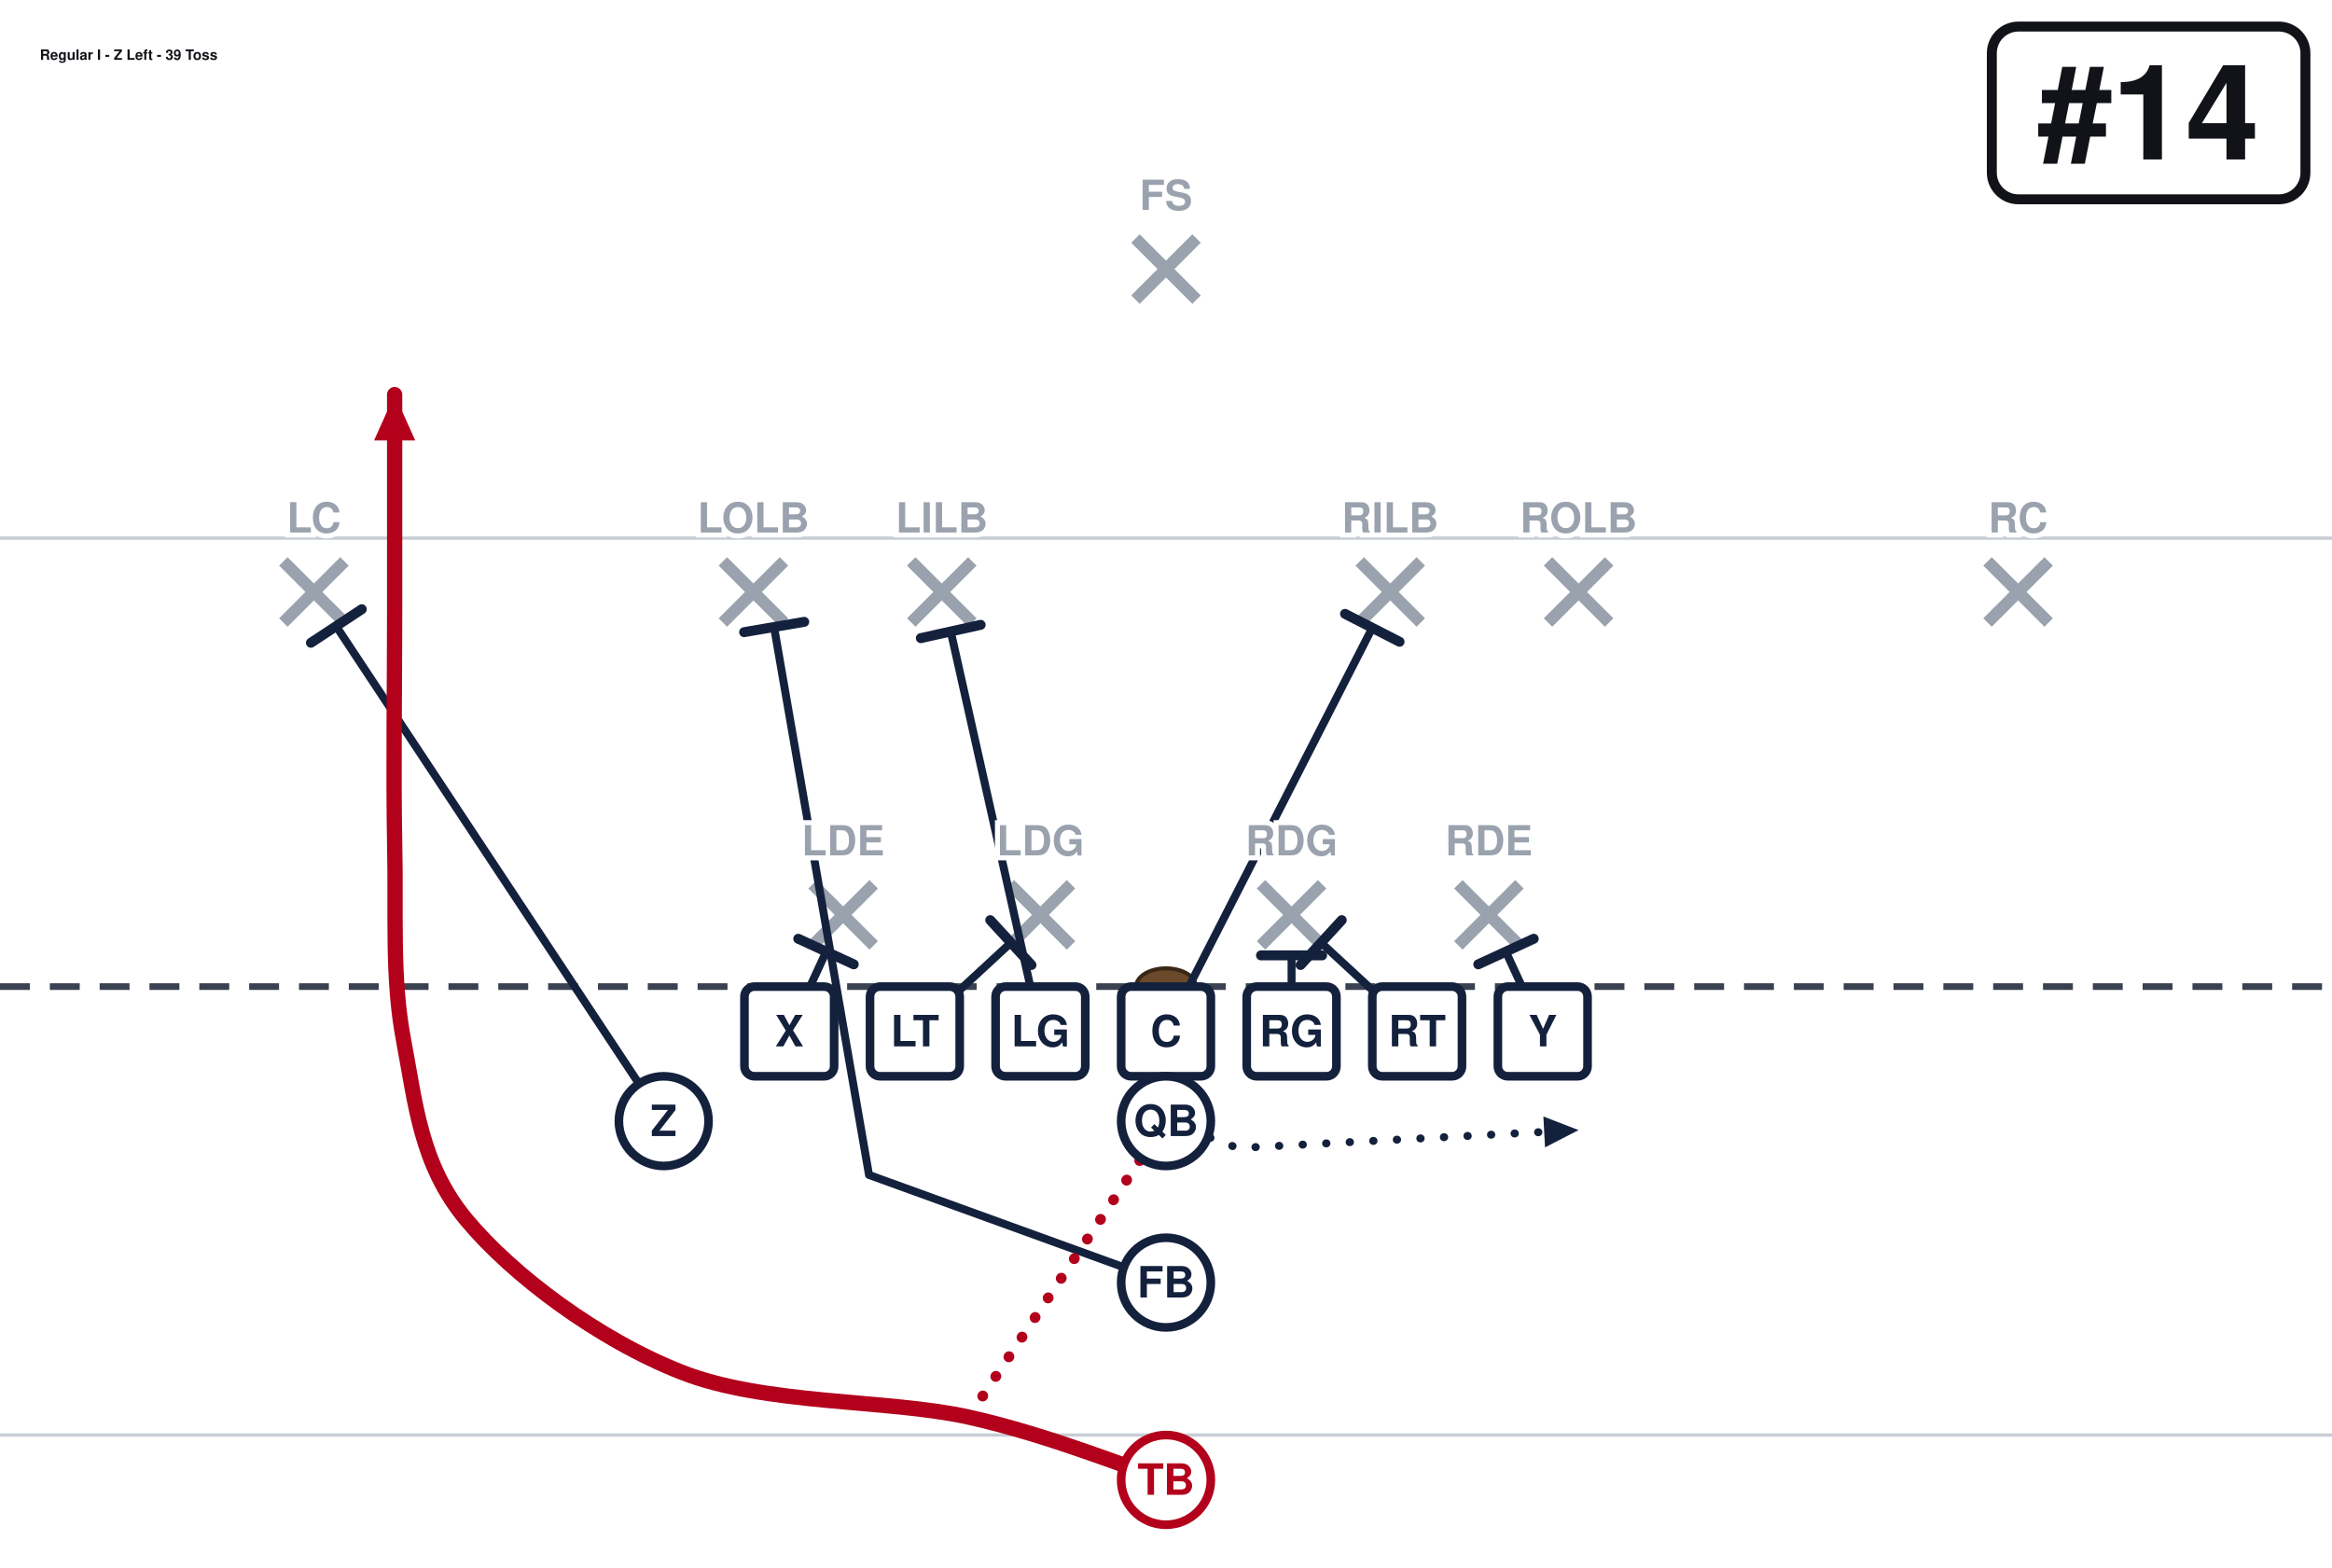
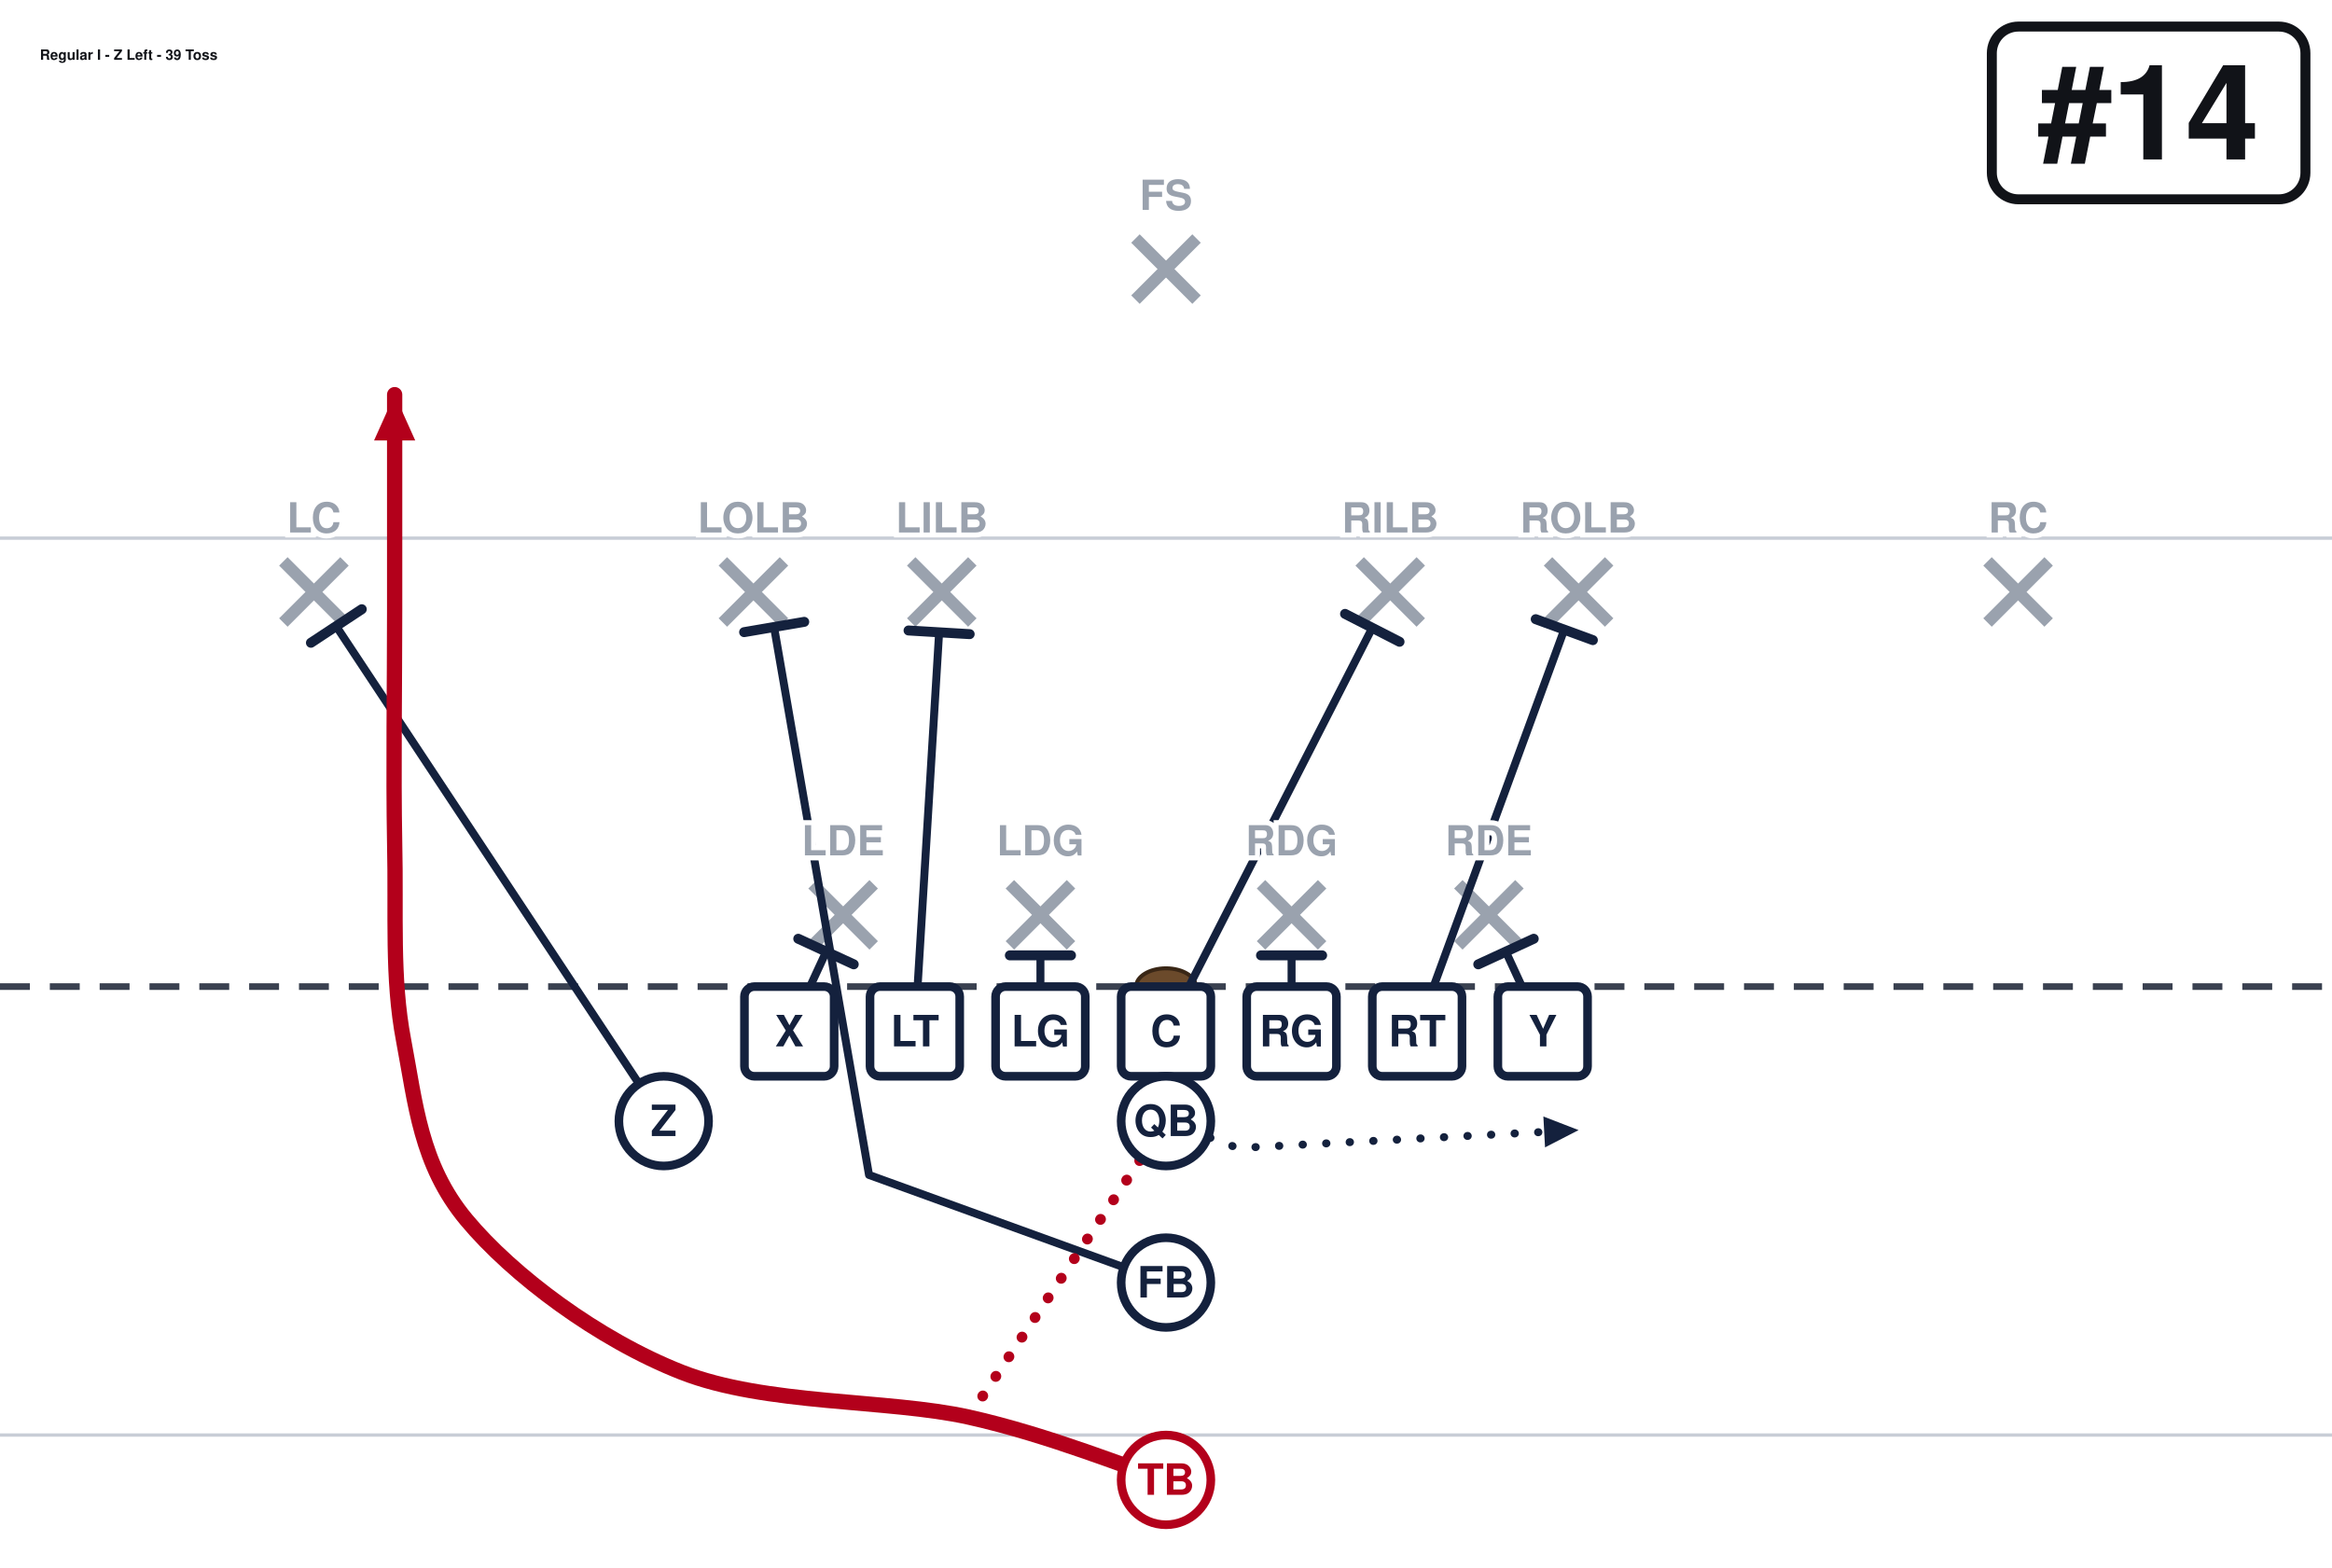
<svg xmlns="http://www.w3.org/2000/svg" width="702" height="472" viewBox="0 27 702 472" font-family="Segoe UI, Helvetica, Arial, sans-serif" role="img">
  <rect x="0" y="0" width="702" height="513" fill="#ffffff" />
  <line x1="0" y1="459.0" x2="702" y2="459.0" stroke="#c8cdd6" stroke-width="1" />
  <line x1="0" y1="189.0" x2="702" y2="189.0" stroke="#c8cdd6" stroke-width="1" />
  <line x1="0" y1="324.0" x2="702" y2="324.0" stroke="#3a4150" stroke-width="2" stroke-dasharray="9 6" />
  <ellipse cx="351.0" cy="324.0" rx="9" ry="5.5" fill="#6b4a2b" stroke="#3a2716" stroke-width="1.2" />
  <line x1="244.6" y1="293.2" x2="263.0" y2="311.6" stroke="#9aa2ae" stroke-width="3.6" />
  <line x1="263.0" y1="293.2" x2="244.6" y2="311.6" stroke="#9aa2ae" stroke-width="3.6" />
  <line x1="304.0" y1="293.2" x2="322.4" y2="311.6" stroke="#9aa2ae" stroke-width="3.6" />
  <line x1="322.4" y1="293.2" x2="304.0" y2="311.6" stroke="#9aa2ae" stroke-width="3.6" />
  <line x1="379.6" y1="293.2" x2="398.0" y2="311.6" stroke="#9aa2ae" stroke-width="3.6" />
  <line x1="398.0" y1="293.2" x2="379.6" y2="311.6" stroke="#9aa2ae" stroke-width="3.6" />
  <line x1="439.0" y1="293.2" x2="457.4" y2="311.6" stroke="#9aa2ae" stroke-width="3.6" />
  <line x1="457.4" y1="293.2" x2="439.0" y2="311.6" stroke="#9aa2ae" stroke-width="3.6" />
  <line x1="217.6" y1="196.0" x2="236.0" y2="214.4" stroke="#9aa2ae" stroke-width="3.6" />
  <line x1="236.0" y1="196.0" x2="217.6" y2="214.4" stroke="#9aa2ae" stroke-width="3.6" />
  <line x1="274.3" y1="196.0" x2="292.7" y2="214.4" stroke="#9aa2ae" stroke-width="3.6" />
  <line x1="292.7" y1="196.0" x2="274.3" y2="214.4" stroke="#9aa2ae" stroke-width="3.6" />
  <line x1="409.3" y1="196.0" x2="427.7" y2="214.4" stroke="#9aa2ae" stroke-width="3.6" />
  <line x1="427.7" y1="196.0" x2="409.3" y2="214.4" stroke="#9aa2ae" stroke-width="3.6" />
  <line x1="466.0" y1="196.0" x2="484.4" y2="214.4" stroke="#9aa2ae" stroke-width="3.6" />
  <line x1="484.4" y1="196.0" x2="466.0" y2="214.4" stroke="#9aa2ae" stroke-width="3.6" />
  <line x1="85.3" y1="196.0" x2="103.7" y2="214.4" stroke="#9aa2ae" stroke-width="3.6" />
  <line x1="103.7" y1="196.0" x2="85.3" y2="214.4" stroke="#9aa2ae" stroke-width="3.6" />
  <line x1="598.3" y1="196.0" x2="616.7" y2="214.4" stroke="#9aa2ae" stroke-width="3.6" />
  <line x1="616.7" y1="196.0" x2="598.3" y2="214.4" stroke="#9aa2ae" stroke-width="3.6" />
  <line x1="341.8" y1="98.8" x2="360.2" y2="117.2" stroke="#9aa2ae" stroke-width="3.6" />
  <line x1="360.2" y1="98.8" x2="341.8" y2="117.2" stroke="#9aa2ae" stroke-width="3.6" />
  <path d="M237.6,337.5 L248.7,313.5" fill="none" stroke="#14213d" stroke-width="2.4" stroke-linecap="round" stroke-linejoin="round" />
  <line x1="240.3" y1="309.6" x2="257.0" y2="317.3" stroke="#14213d" stroke-width="3.0" stroke-linecap="round" />
-   <path d="M275.4,337.5 L304.3,310.8" fill="none" stroke="#14213d" stroke-width="2.4" stroke-linecap="round" stroke-linejoin="round" />
-   <line x1="298.1" y1="304.0" x2="310.5" y2="317.5" stroke="#14213d" stroke-width="3.0" stroke-linecap="round" />
-   <path d="M313.2,337.5 L286.2,217.1" fill="none" stroke="#14213d" stroke-width="2.4" stroke-linecap="round" stroke-linejoin="round" />
-   <line x1="277.2" y1="219.1" x2="295.2" y2="215.1" stroke="#14213d" stroke-width="3.0" stroke-linecap="round" />
+   <path d="M275.4,337.5 L282.7,217.4" fill="none" stroke="#14213d" stroke-width="2.4" stroke-linecap="round" stroke-linejoin="round" />
+   <line x1="273.5" y1="216.8" x2="291.9" y2="217.9" stroke="#14213d" stroke-width="3.0" stroke-linecap="round" />
+   <path d="M313.2,337.5 L313.2,314.6" fill="none" stroke="#14213d" stroke-width="2.4" stroke-linecap="round" stroke-linejoin="round" />
+   <line x1="304.0" y1="314.6" x2="322.4" y2="314.6" stroke="#14213d" stroke-width="3.0" stroke-linecap="round" />
  <path d="M351.0,337.5 L413.1,216.0" fill="none" stroke="#14213d" stroke-width="2.4" stroke-linecap="round" stroke-linejoin="round" />
  <line x1="404.9" y1="211.8" x2="421.3" y2="220.2" stroke="#14213d" stroke-width="3.0" stroke-linecap="round" />
  <path d="M388.8,337.5 L388.8,314.6" fill="none" stroke="#14213d" stroke-width="2.4" stroke-linecap="round" stroke-linejoin="round" />
  <line x1="379.6" y1="314.6" x2="398.0" y2="314.6" stroke="#14213d" stroke-width="3.0" stroke-linecap="round" />
-   <path d="M426.6,337.5 L397.7,310.8" fill="none" stroke="#14213d" stroke-width="2.4" stroke-linecap="round" stroke-linejoin="round" />
-   <line x1="391.5" y1="317.5" x2="403.9" y2="304.0" stroke="#14213d" stroke-width="3.0" stroke-linecap="round" />
+   <path d="M426.6,337.5 L470.9,216.5" fill="none" stroke="#14213d" stroke-width="2.4" stroke-linecap="round" stroke-linejoin="round" />
+   <line x1="462.3" y1="213.4" x2="479.5" y2="219.7" stroke="#14213d" stroke-width="3.0" stroke-linecap="round" />
  <path d="M464.4,337.5 L453.3,313.5" fill="none" stroke="#14213d" stroke-width="2.4" stroke-linecap="round" stroke-linejoin="round" />
  <line x1="445.0" y1="317.3" x2="461.7" y2="309.6" stroke="#14213d" stroke-width="3.0" stroke-linecap="round" />
  <path d="M199.8,364.5 L101.2,215.5" fill="none" stroke="#14213d" stroke-width="2.4" stroke-linecap="round" stroke-linejoin="round" />
  <line x1="93.6" y1="220.5" x2="108.9" y2="210.4" stroke="#14213d" stroke-width="3.0" stroke-linecap="round" />
  <path d="M351.0,364.5 L372.6,372.6 L475.2,367.2" fill="none" stroke="#14213d" stroke-width="2.4" stroke-linecap="round" stroke-linejoin="round" stroke-dasharray="0.1 7" />
  <polygon points="475.2,367.2 465.1,372.4 464.6,363.1" fill="#14213d" />
  <path d="M351.0,413.1 L261.6,380.7 L233.0,215.7" fill="none" stroke="#14213d" stroke-width="2.4" stroke-linecap="round" stroke-linejoin="round" />
  <line x1="224.0" y1="217.3" x2="242.1" y2="214.2" stroke="#14213d" stroke-width="3.0" stroke-linecap="round" />
  <path d="M351.0,472.5 C341.1,469.4 315.9,459.0 291.6,453.6 C267.3,448.2 230.4,450.0 205.2,440.1 C180.0,430.2 154.3,410.9 140.4,394.2 C126.5,377.5 125.1,359.1 121.5,340.2 C117.9,321.3 119.3,302.4 118.8,280.8 C118.4,259.2 118.8,233.1 118.8,210.6 C118.8,188.1 118.8,156.6 118.8,145.8" fill="none" stroke="#b3001b" stroke-width="4.6" stroke-linecap="round" stroke-linejoin="round" />
  <polygon points="118.8,145.8 125.0,159.6 112.6,159.6" fill="#b3001b" />
  <path d="M351.0,364.5 L291.6,453.6" fill="none" stroke="#b3001b" stroke-width="3.2" stroke-linecap="round" stroke-linejoin="round" stroke-dasharray="0.1 7" />
  <rect x="224.1" y="324.0" width="27.0" height="27.0" rx="3" fill="#ffffff" stroke="#14213d" stroke-width="2.6" />
  <text x="237.6" y="342.0" text-anchor="middle" font-size="13" font-weight="700" fill="#14213d">X</text>
  <rect x="261.9" y="324.0" width="27.0" height="27.0" rx="3" fill="#ffffff" stroke="#14213d" stroke-width="2.6" />
  <text x="275.4" y="342.0" text-anchor="middle" font-size="13" font-weight="700" fill="#14213d">LT</text>
  <rect x="299.7" y="324.0" width="27.0" height="27.0" rx="3" fill="#ffffff" stroke="#14213d" stroke-width="2.6" />
  <text x="313.2" y="342.0" text-anchor="middle" font-size="13" font-weight="700" fill="#14213d">LG</text>
  <rect x="337.5" y="324.0" width="27.0" height="27.0" rx="3" fill="#ffffff" stroke="#14213d" stroke-width="2.6" />
  <text x="351.0" y="342.0" text-anchor="middle" font-size="13" font-weight="700" fill="#14213d">C</text>
  <rect x="375.3" y="324.0" width="27.0" height="27.0" rx="3" fill="#ffffff" stroke="#14213d" stroke-width="2.6" />
  <text x="388.8" y="342.0" text-anchor="middle" font-size="13" font-weight="700" fill="#14213d">RG</text>
  <rect x="413.1" y="324.0" width="27.0" height="27.0" rx="3" fill="#ffffff" stroke="#14213d" stroke-width="2.6" />
  <text x="426.6" y="342.0" text-anchor="middle" font-size="13" font-weight="700" fill="#14213d">RT</text>
  <rect x="450.9" y="324.0" width="27.0" height="27.0" rx="3" fill="#ffffff" stroke="#14213d" stroke-width="2.6" />
  <text x="464.4" y="342.0" text-anchor="middle" font-size="13" font-weight="700" fill="#14213d">Y</text>
  <circle cx="199.8" cy="364.5" r="13.5" fill="#ffffff" stroke="#14213d" stroke-width="2.6" />
  <text x="199.8" y="369.0" text-anchor="middle" font-size="13" font-weight="700" fill="#14213d">Z</text>
  <circle cx="351.0" cy="364.5" r="13.5" fill="#ffffff" stroke="#14213d" stroke-width="2.6" />
  <text x="351.0" y="369.0" text-anchor="middle" font-size="13" font-weight="700" fill="#14213d">QB</text>
  <circle cx="351.0" cy="413.1" r="13.5" fill="#ffffff" stroke="#14213d" stroke-width="2.6" />
  <text x="351.0" y="417.6" text-anchor="middle" font-size="13" font-weight="700" fill="#14213d">FB</text>
  <circle cx="351.0" cy="472.5" r="13.5" fill="#ffffff" stroke="#b3001b" stroke-width="2.6" />
  <text x="351.0" y="477.0" text-anchor="middle" font-size="13" font-weight="700" fill="#b3001b">TB</text>
  <text x="253.8" y="284.5" text-anchor="middle" font-size="12.5" fill="#9aa2ae" font-weight="600" stroke="#fff" stroke-width="3" paint-order="stroke">LDE</text>
  <text x="313.2" y="284.5" text-anchor="middle" font-size="12.5" fill="#9aa2ae" font-weight="600" stroke="#fff" stroke-width="3" paint-order="stroke">LDG</text>
  <text x="388.8" y="284.5" text-anchor="middle" font-size="12.5" fill="#9aa2ae" font-weight="600" stroke="#fff" stroke-width="3" paint-order="stroke">RDG</text>
  <text x="448.2" y="284.5" text-anchor="middle" font-size="12.5" fill="#9aa2ae" font-weight="600" stroke="#fff" stroke-width="3" paint-order="stroke">RDE</text>
  <text x="226.8" y="187.3" text-anchor="middle" font-size="12.5" fill="#9aa2ae" font-weight="600" stroke="#fff" stroke-width="3" paint-order="stroke">LOLB</text>
  <text x="283.5" y="187.3" text-anchor="middle" font-size="12.5" fill="#9aa2ae" font-weight="600" stroke="#fff" stroke-width="3" paint-order="stroke">LILB</text>
  <text x="418.5" y="187.3" text-anchor="middle" font-size="12.5" fill="#9aa2ae" font-weight="600" stroke="#fff" stroke-width="3" paint-order="stroke">RILB</text>
  <text x="475.2" y="187.3" text-anchor="middle" font-size="12.5" fill="#9aa2ae" font-weight="600" stroke="#fff" stroke-width="3" paint-order="stroke">ROLB</text>
  <text x="94.5" y="187.3" text-anchor="middle" font-size="12.5" fill="#9aa2ae" font-weight="600" stroke="#fff" stroke-width="3" paint-order="stroke">LC</text>
  <text x="607.5" y="187.3" text-anchor="middle" font-size="12.5" fill="#9aa2ae" font-weight="600" stroke="#fff" stroke-width="3" paint-order="stroke">RC</text>
  <text x="351.0" y="90.2" text-anchor="middle" font-size="12.5" fill="#9aa2ae" font-weight="600" stroke="#fff" stroke-width="3" paint-order="stroke">FS</text>
  <rect x="599.6" y="35.0" width="94.4" height="52.0" rx="8" fill="#ffffff" stroke="#111318" stroke-width="3" />
  <text x="646.8" y="75.0" text-anchor="middle" font-size="40" font-weight="800" fill="#111318">#14</text>
  <text x="12.0" y="45.0" font-size="4.3" font-weight="700" fill="#111318">Regular I - Z Left - 39 Toss</text>
</svg>
